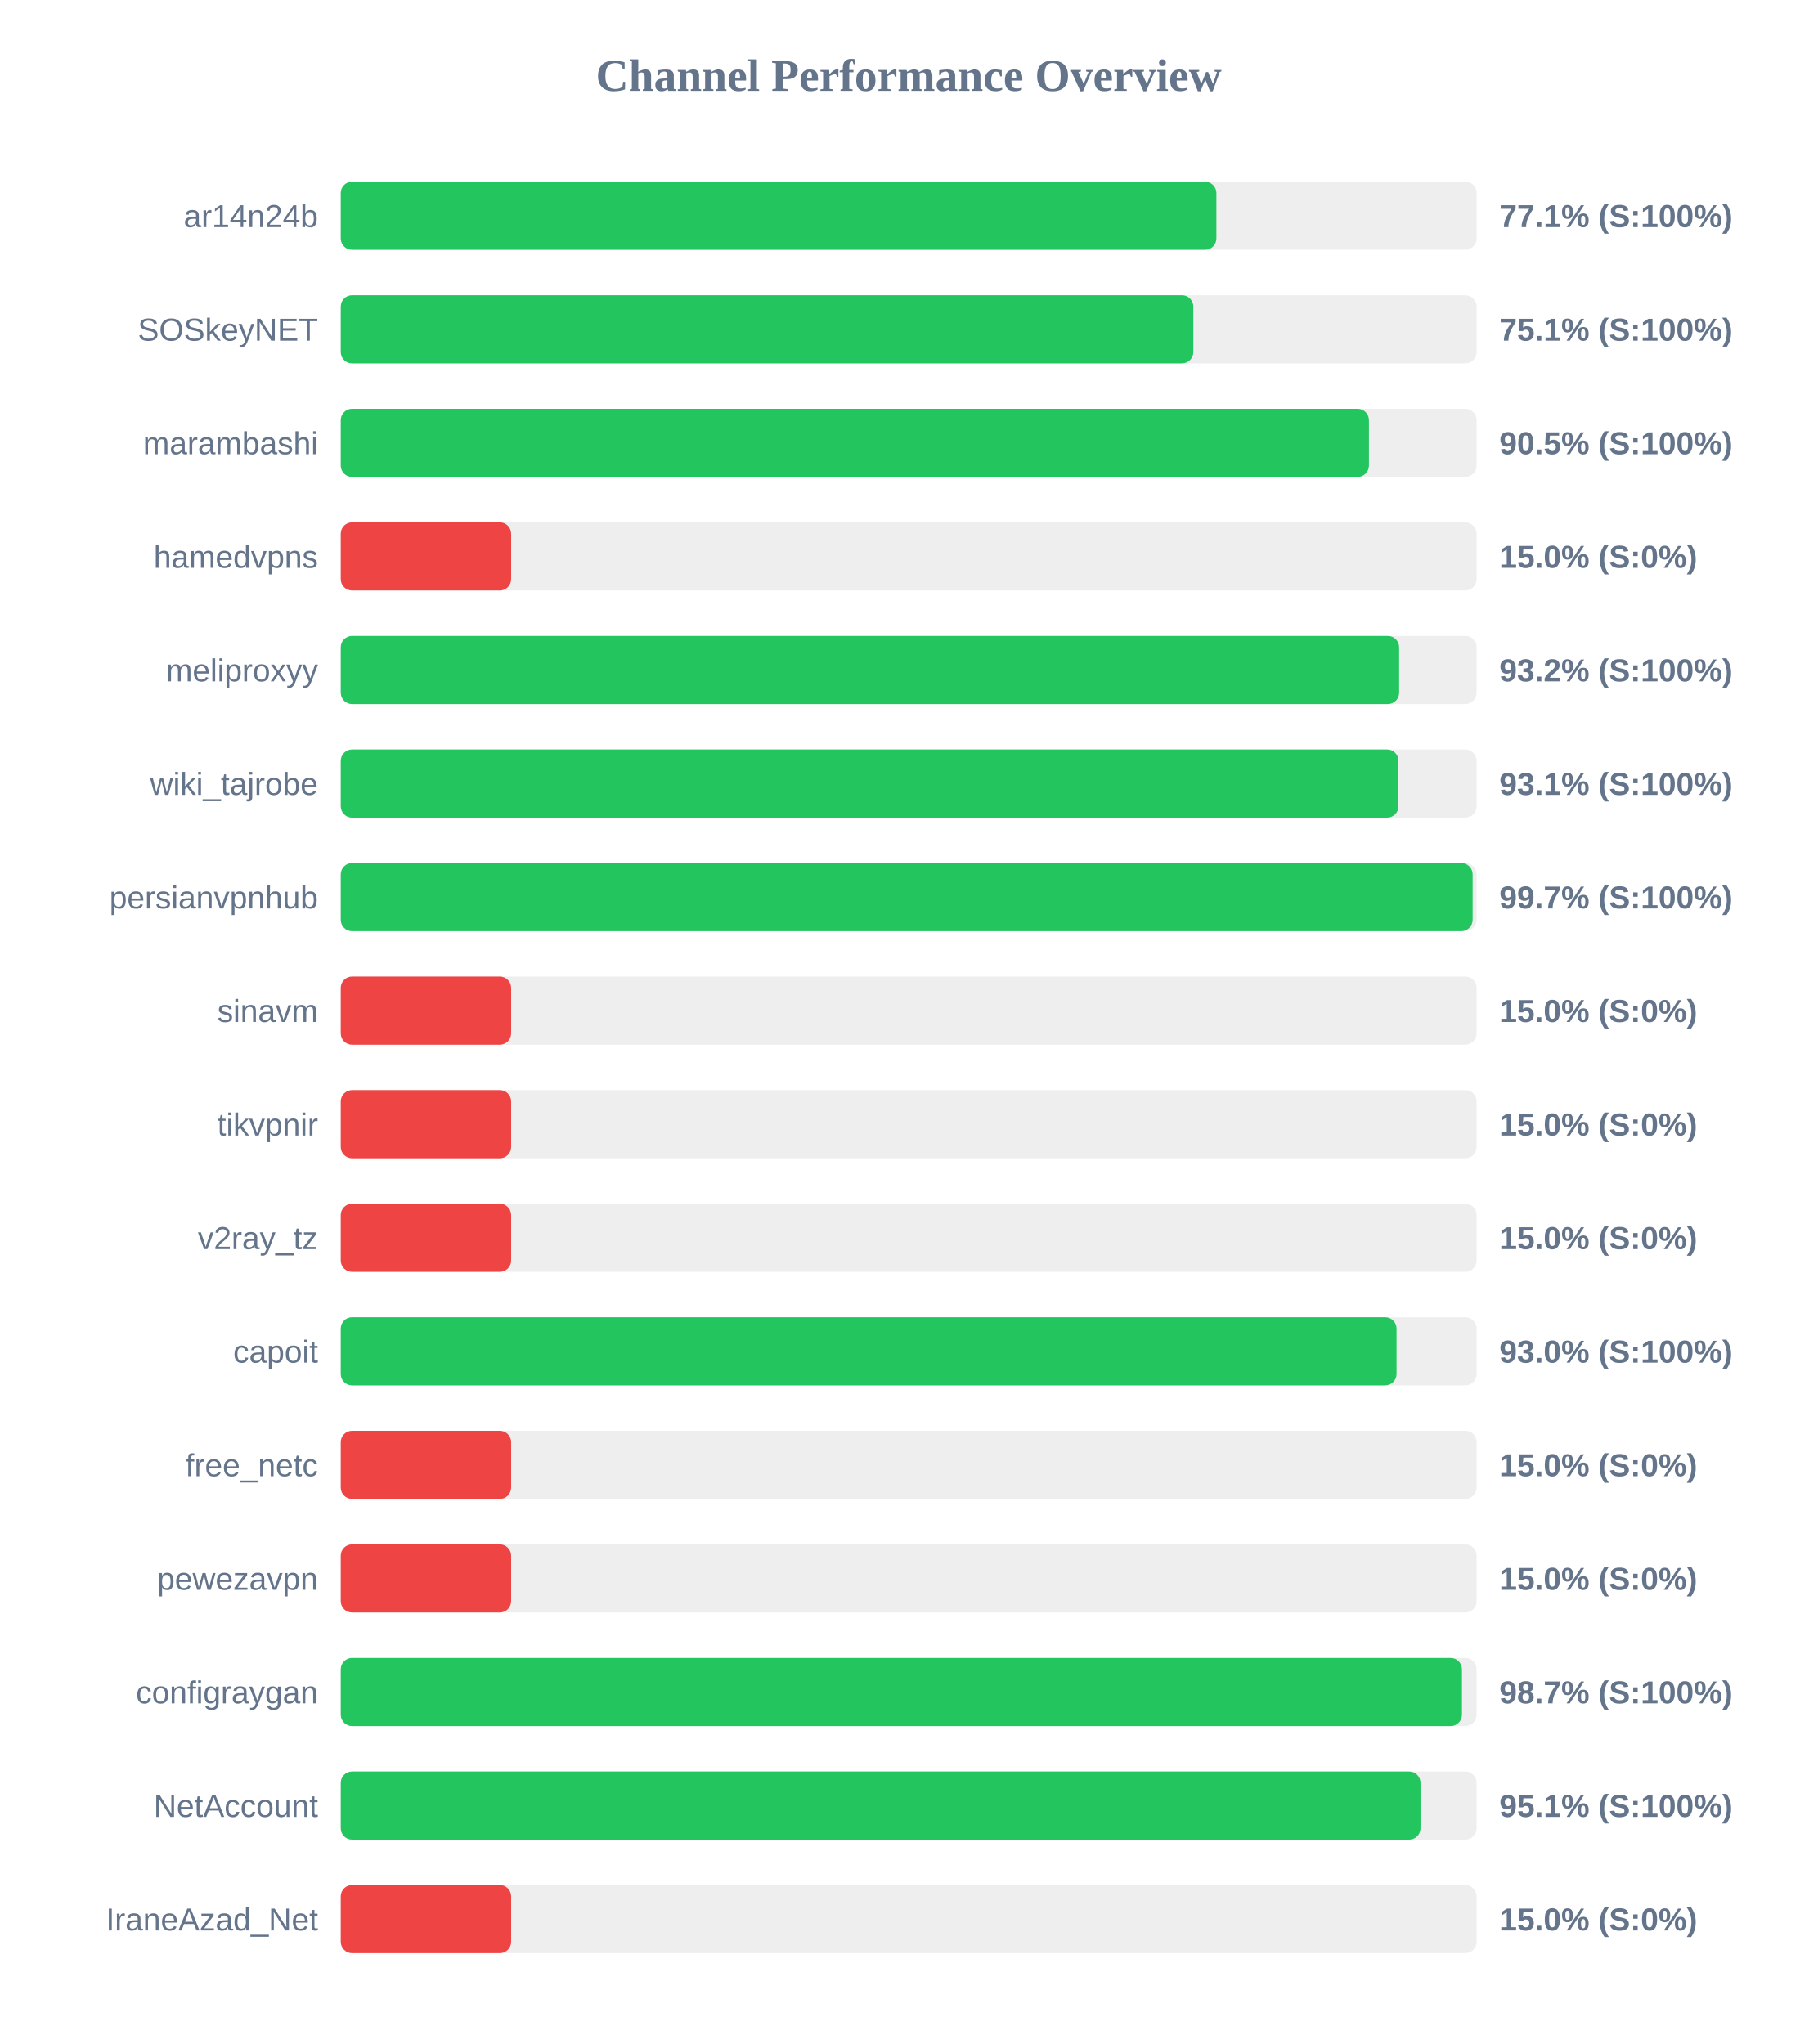
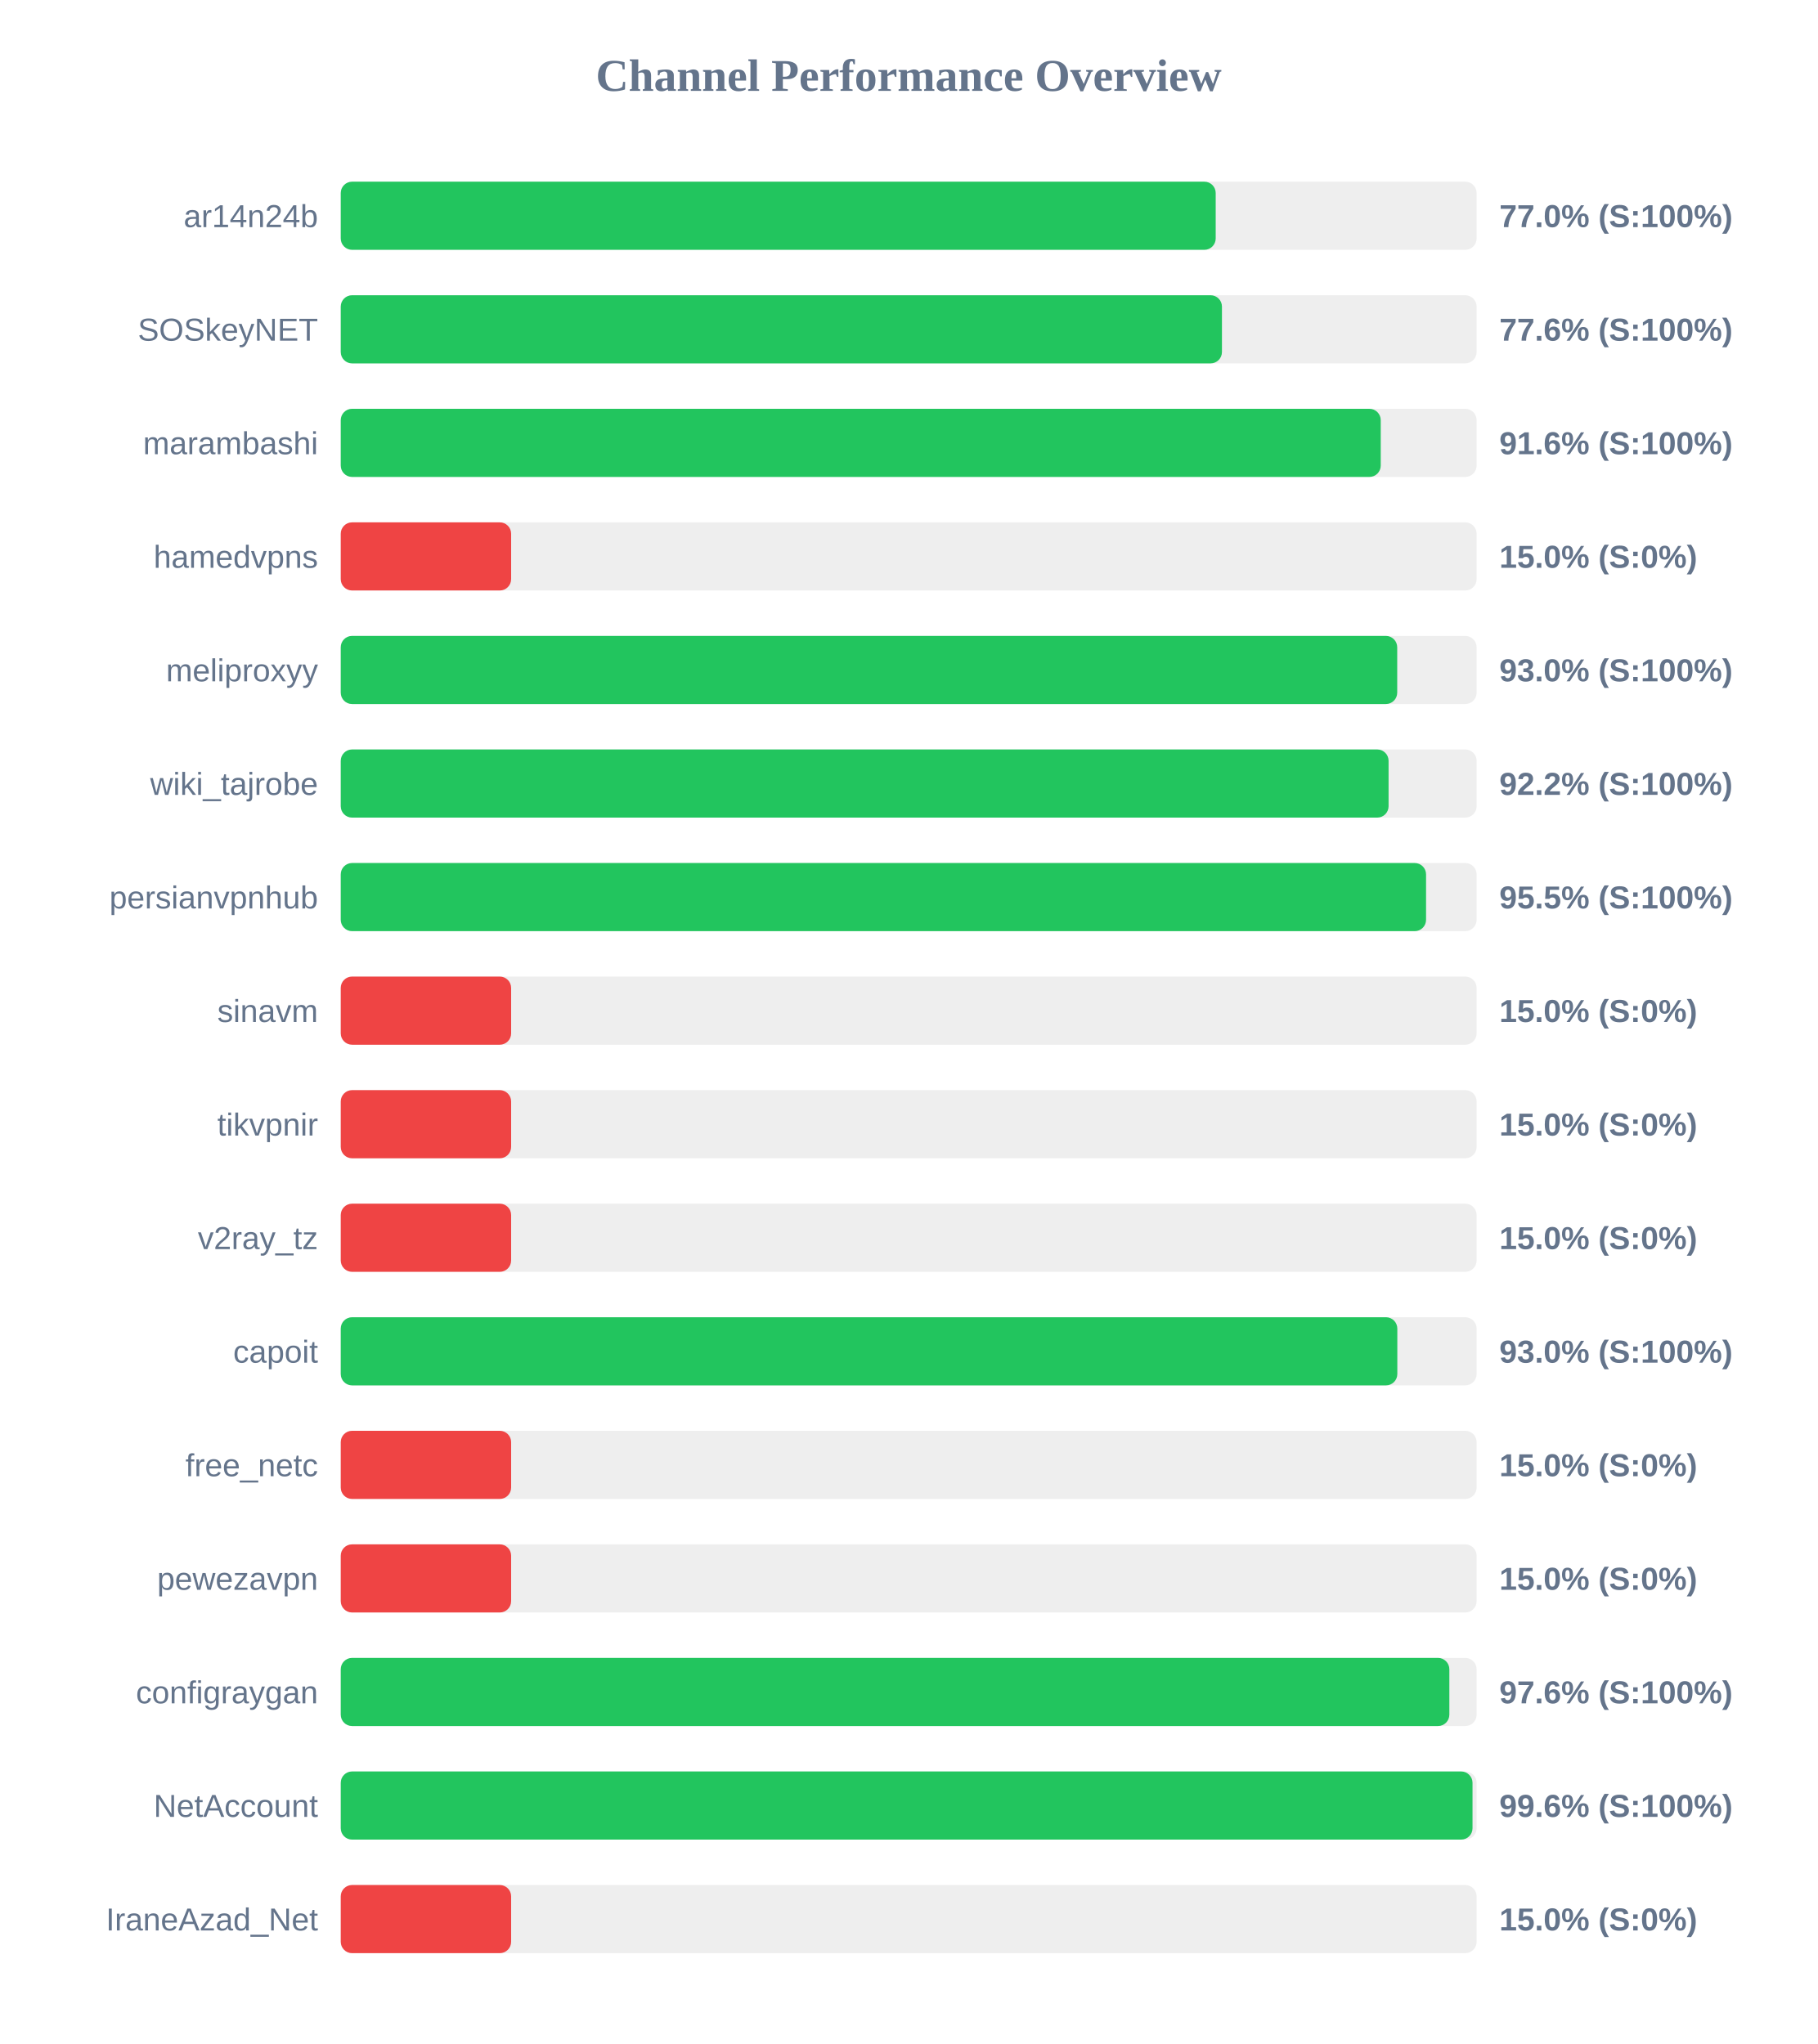
<svg xmlns="http://www.w3.org/2000/svg" width="800" height="900" version="1.1">
  <style>
        .row { font: 14px Arial; fill: #64748b; }
        .score { font: bold 14px Arial; fill: #64748b; }
    </style>
  <text x="400" y="40" text-anchor="middle" font-size="20px" font-weight="bold" fill="#64748b">Channel Performance Overview</text>
  <rect x="150" y="80" width="500" height="30" fill="#eee" rx="5" />
-   <rect x="150" y="80" width="385.45" height="30" fill="#22c55e" rx="5" />
+   <rect x="150" y="80" width="385.15" height="30" fill="#22c55e" rx="5" />
  <text x="140" y="100" text-anchor="end" class="row">ar14n24b</text>
-   <text x="660" y="100" text-anchor="start" class="score">77.1% (S:100%)</text>
+   <text x="660" y="100" text-anchor="start" class="score">77.0% (S:100%)</text>
  <rect x="150" y="130" width="500" height="30" fill="#eee" rx="5" />
-   <rect x="150" y="130" width="375.3" height="30" fill="#22c55e" rx="5" />
+   <rect x="150" y="130" width="387.9" height="30" fill="#22c55e" rx="5" />
  <text x="140" y="150" text-anchor="end" class="row">SOSkeyNET</text>
-   <text x="660" y="150" text-anchor="start" class="score">75.1% (S:100%)</text>
+   <text x="660" y="150" text-anchor="start" class="score">77.6% (S:100%)</text>
  <rect x="150" y="180" width="500" height="30" fill="#eee" rx="5" />
-   <rect x="150" y="180" width="452.6" height="30" fill="#22c55e" rx="5" />
+   <rect x="150" y="180" width="457.8" height="30" fill="#22c55e" rx="5" />
  <text x="140" y="200" text-anchor="end" class="row">marambashi</text>
-   <text x="660" y="200" text-anchor="start" class="score">90.5% (S:100%)</text>
+   <text x="660" y="200" text-anchor="start" class="score">91.6% (S:100%)</text>
  <rect x="150" y="230" width="500" height="30" fill="#eee" rx="5" />
  <rect x="150" y="230" width="75.0" height="30" fill="#ef4444" rx="5" />
  <text x="140" y="250" text-anchor="end" class="row">hamedvpns</text>
  <text x="660" y="250" text-anchor="start" class="score">15.0% (S:0%)</text>
  <rect x="150" y="280" width="500" height="30" fill="#eee" rx="5" />
-   <rect x="150" y="280" width="465.9" height="30" fill="#22c55e" rx="5" />
+   <rect x="150" y="280" width="465.05" height="30" fill="#22c55e" rx="5" />
  <text x="140" y="300" text-anchor="end" class="row">meliproxyy</text>
-   <text x="660" y="300" text-anchor="start" class="score">93.2% (S:100%)</text>
+   <text x="660" y="300" text-anchor="start" class="score">93.0% (S:100%)</text>
  <rect x="150" y="330" width="500" height="30" fill="#eee" rx="5" />
-   <rect x="150" y="330" width="465.6" height="30" fill="#22c55e" rx="5" />
+   <rect x="150" y="330" width="461.25" height="30" fill="#22c55e" rx="5" />
  <text x="140" y="350" text-anchor="end" class="row">wiki_tajrobe</text>
-   <text x="660" y="350" text-anchor="start" class="score">93.1% (S:100%)</text>
+   <text x="660" y="350" text-anchor="start" class="score">92.2% (S:100%)</text>
  <rect x="150" y="380" width="500" height="30" fill="#eee" rx="5" />
-   <rect x="150" y="380" width="498.25" height="30" fill="#22c55e" rx="5" />
+   <rect x="150" y="380" width="477.75" height="30" fill="#22c55e" rx="5" />
  <text x="140" y="400" text-anchor="end" class="row">persianvpnhub</text>
-   <text x="660" y="400" text-anchor="start" class="score">99.7% (S:100%)</text>
+   <text x="660" y="400" text-anchor="start" class="score">95.5% (S:100%)</text>
  <rect x="150" y="430" width="500" height="30" fill="#eee" rx="5" />
  <rect x="150" y="430" width="75.0" height="30" fill="#ef4444" rx="5" />
  <text x="140" y="450" text-anchor="end" class="row">sinavm</text>
  <text x="660" y="450" text-anchor="start" class="score">15.0% (S:0%)</text>
  <rect x="150" y="480" width="500" height="30" fill="#eee" rx="5" />
  <rect x="150" y="480" width="75.0" height="30" fill="#ef4444" rx="5" />
  <text x="140" y="500" text-anchor="end" class="row">tikvpnir</text>
  <text x="660" y="500" text-anchor="start" class="score">15.0% (S:0%)</text>
  <rect x="150" y="530" width="500" height="30" fill="#eee" rx="5" />
  <rect x="150" y="530" width="75.0" height="30" fill="#ef4444" rx="5" />
  <text x="140" y="550" text-anchor="end" class="row">v2ray_tz</text>
  <text x="660" y="550" text-anchor="start" class="score">15.0% (S:0%)</text>
  <rect x="150" y="580" width="500" height="30" fill="#eee" rx="5" />
-   <rect x="150" y="580" width="464.75" height="30" fill="#22c55e" rx="5" />
+   <rect x="150" y="580" width="465.1" height="30" fill="#22c55e" rx="5" />
  <text x="140" y="600" text-anchor="end" class="row">capoit</text>
  <text x="660" y="600" text-anchor="start" class="score">93.0% (S:100%)</text>
  <rect x="150" y="630" width="500" height="30" fill="#eee" rx="5" />
  <rect x="150" y="630" width="75.0" height="30" fill="#ef4444" rx="5" />
  <text x="140" y="650" text-anchor="end" class="row">free_netc</text>
  <text x="660" y="650" text-anchor="start" class="score">15.0% (S:0%)</text>
  <rect x="150" y="680" width="500" height="30" fill="#eee" rx="5" />
  <rect x="150" y="680" width="75.0" height="30" fill="#ef4444" rx="5" />
  <text x="140" y="700" text-anchor="end" class="row">pewezavpn</text>
  <text x="660" y="700" text-anchor="start" class="score">15.0% (S:0%)</text>
  <rect x="150" y="730" width="500" height="30" fill="#eee" rx="5" />
-   <rect x="150" y="730" width="493.55" height="30" fill="#22c55e" rx="5" />
+   <rect x="150" y="730" width="488.0" height="30" fill="#22c55e" rx="5" />
  <text x="140" y="750" text-anchor="end" class="row">configraygan</text>
-   <text x="660" y="750" text-anchor="start" class="score">98.7% (S:100%)</text>
+   <text x="660" y="750" text-anchor="start" class="score">97.6% (S:100%)</text>
  <rect x="150" y="780" width="500" height="30" fill="#eee" rx="5" />
-   <rect x="150" y="780" width="475.3" height="30" fill="#22c55e" rx="5" />
+   <rect x="150" y="780" width="498.2" height="30" fill="#22c55e" rx="5" />
  <text x="140" y="800" text-anchor="end" class="row">NetAccount</text>
-   <text x="660" y="800" text-anchor="start" class="score">95.1% (S:100%)</text>
+   <text x="660" y="800" text-anchor="start" class="score">99.6% (S:100%)</text>
  <rect x="150" y="830" width="500" height="30" fill="#eee" rx="5" />
  <rect x="150" y="830" width="75.0" height="30" fill="#ef4444" rx="5" />
  <text x="140" y="850" text-anchor="end" class="row">IraneAzad_Net</text>
  <text x="660" y="850" text-anchor="start" class="score">15.0% (S:0%)</text>
</svg>
